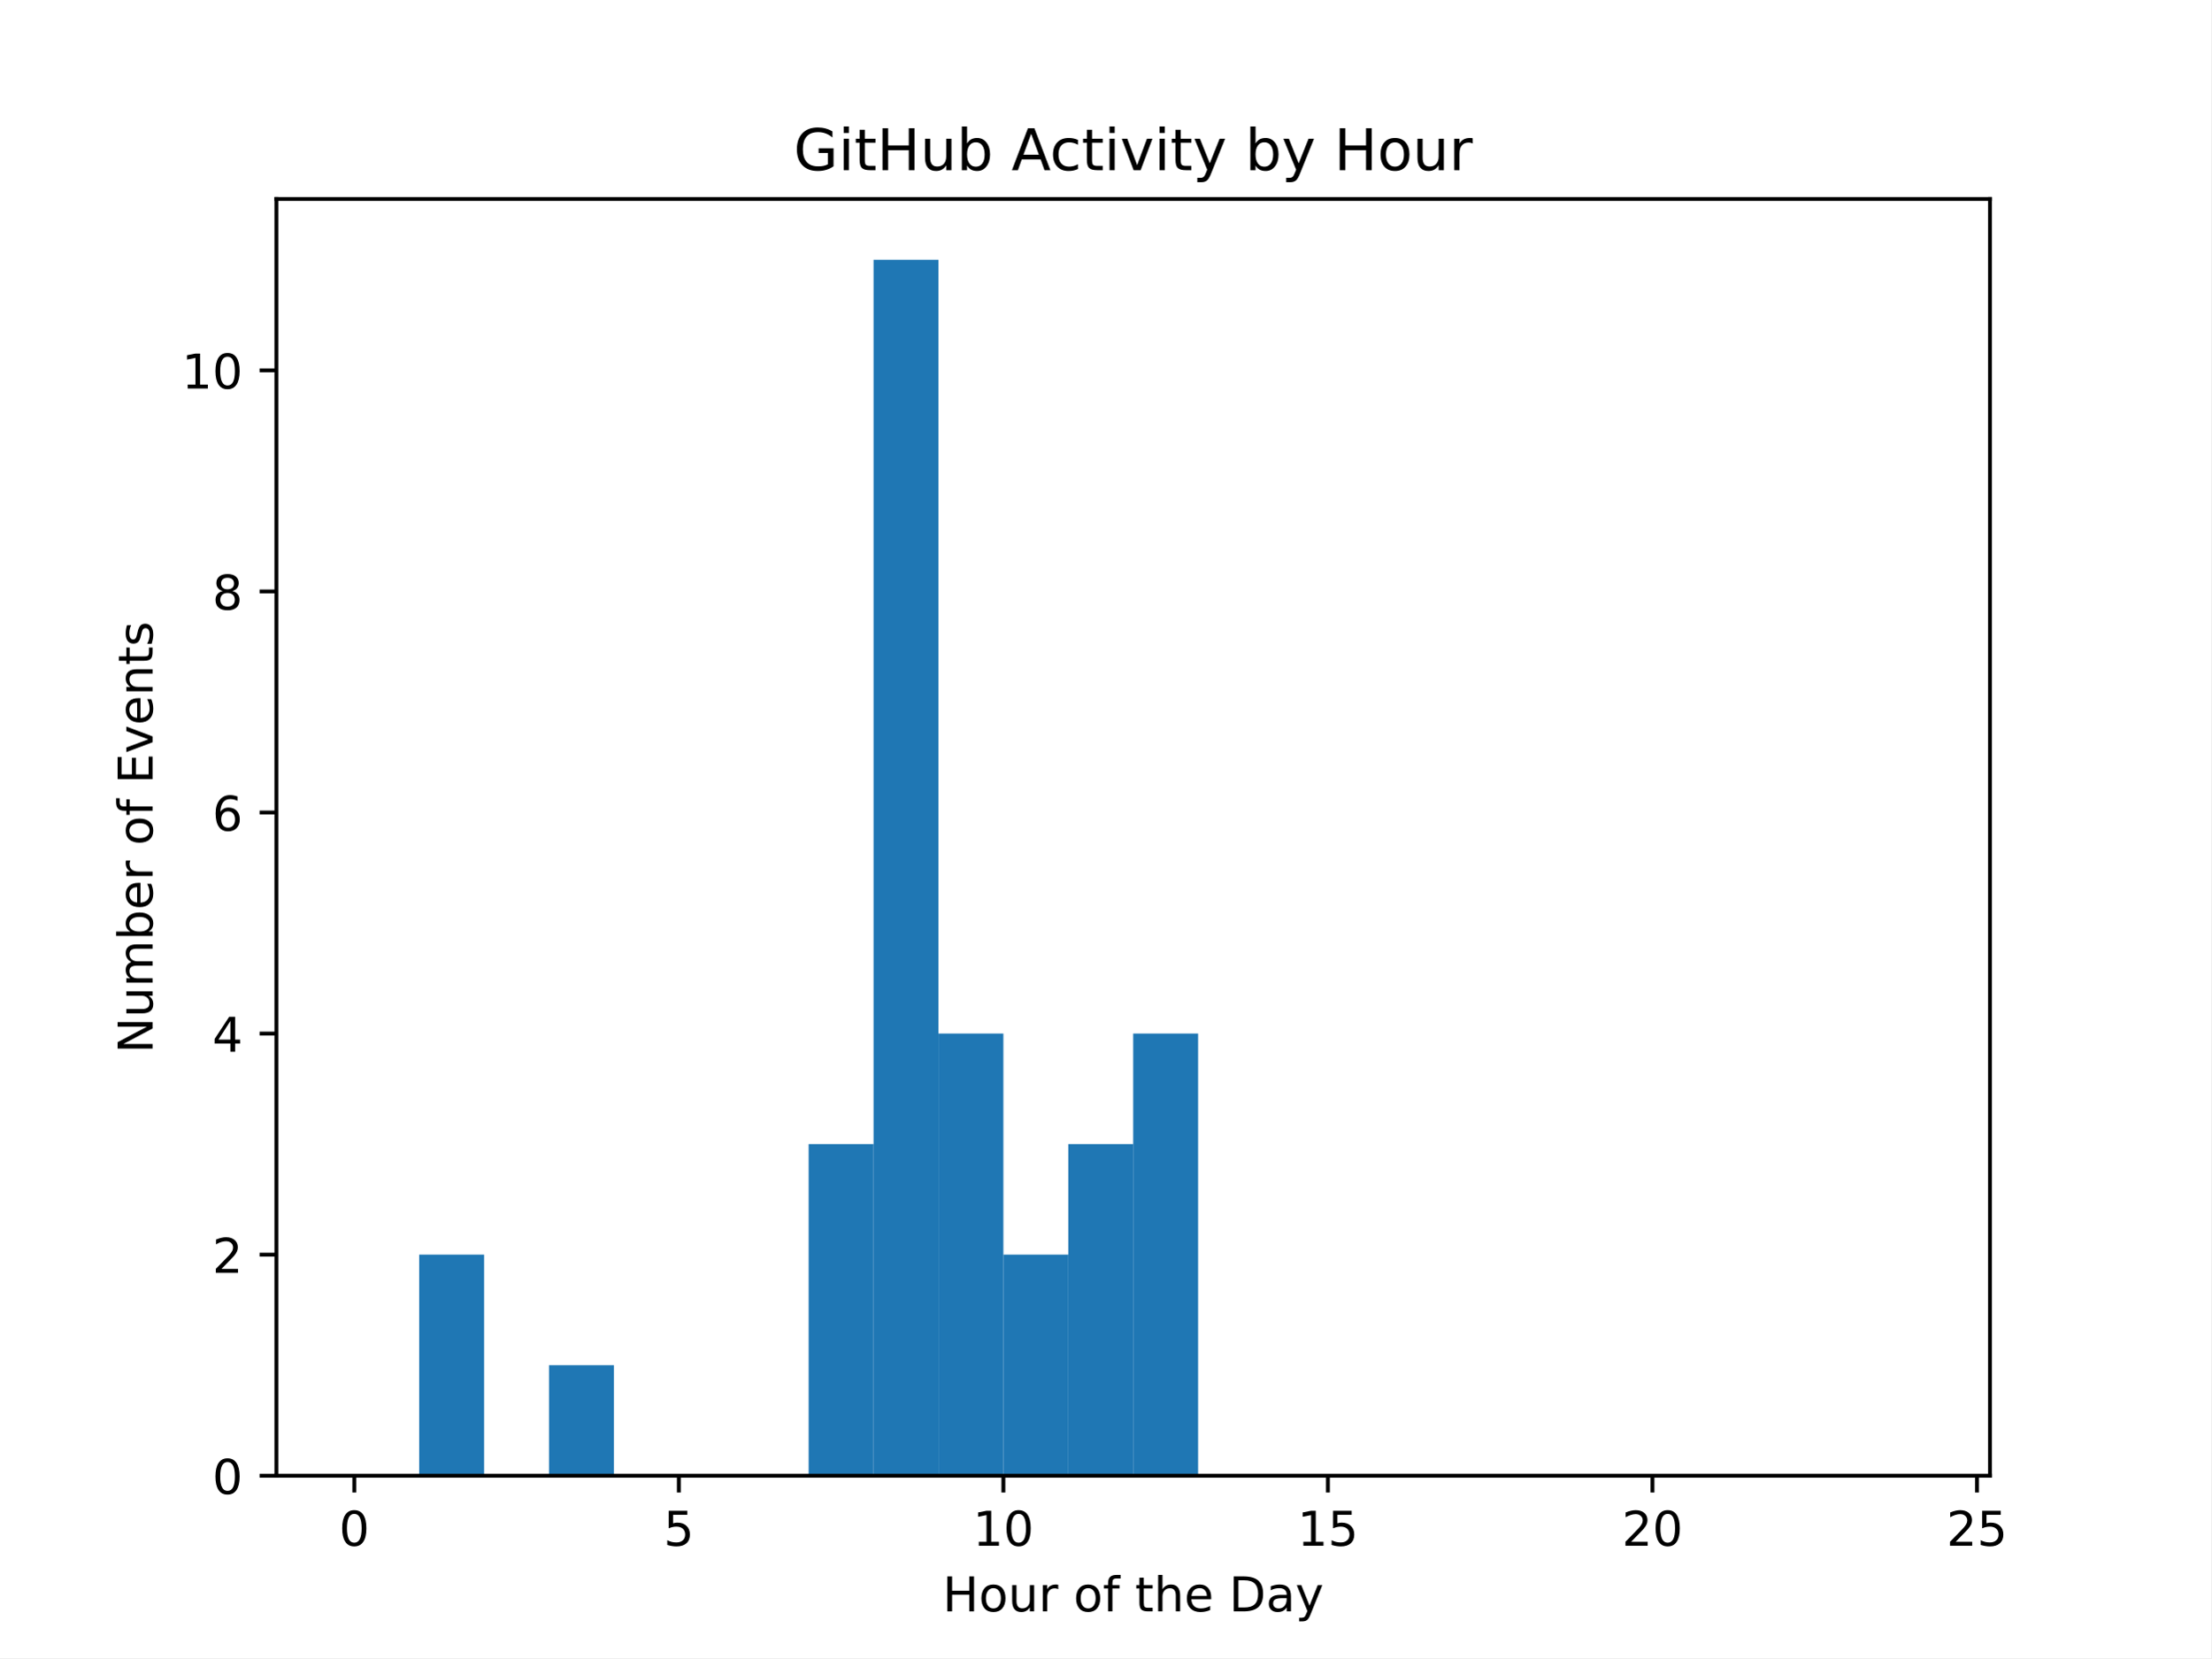
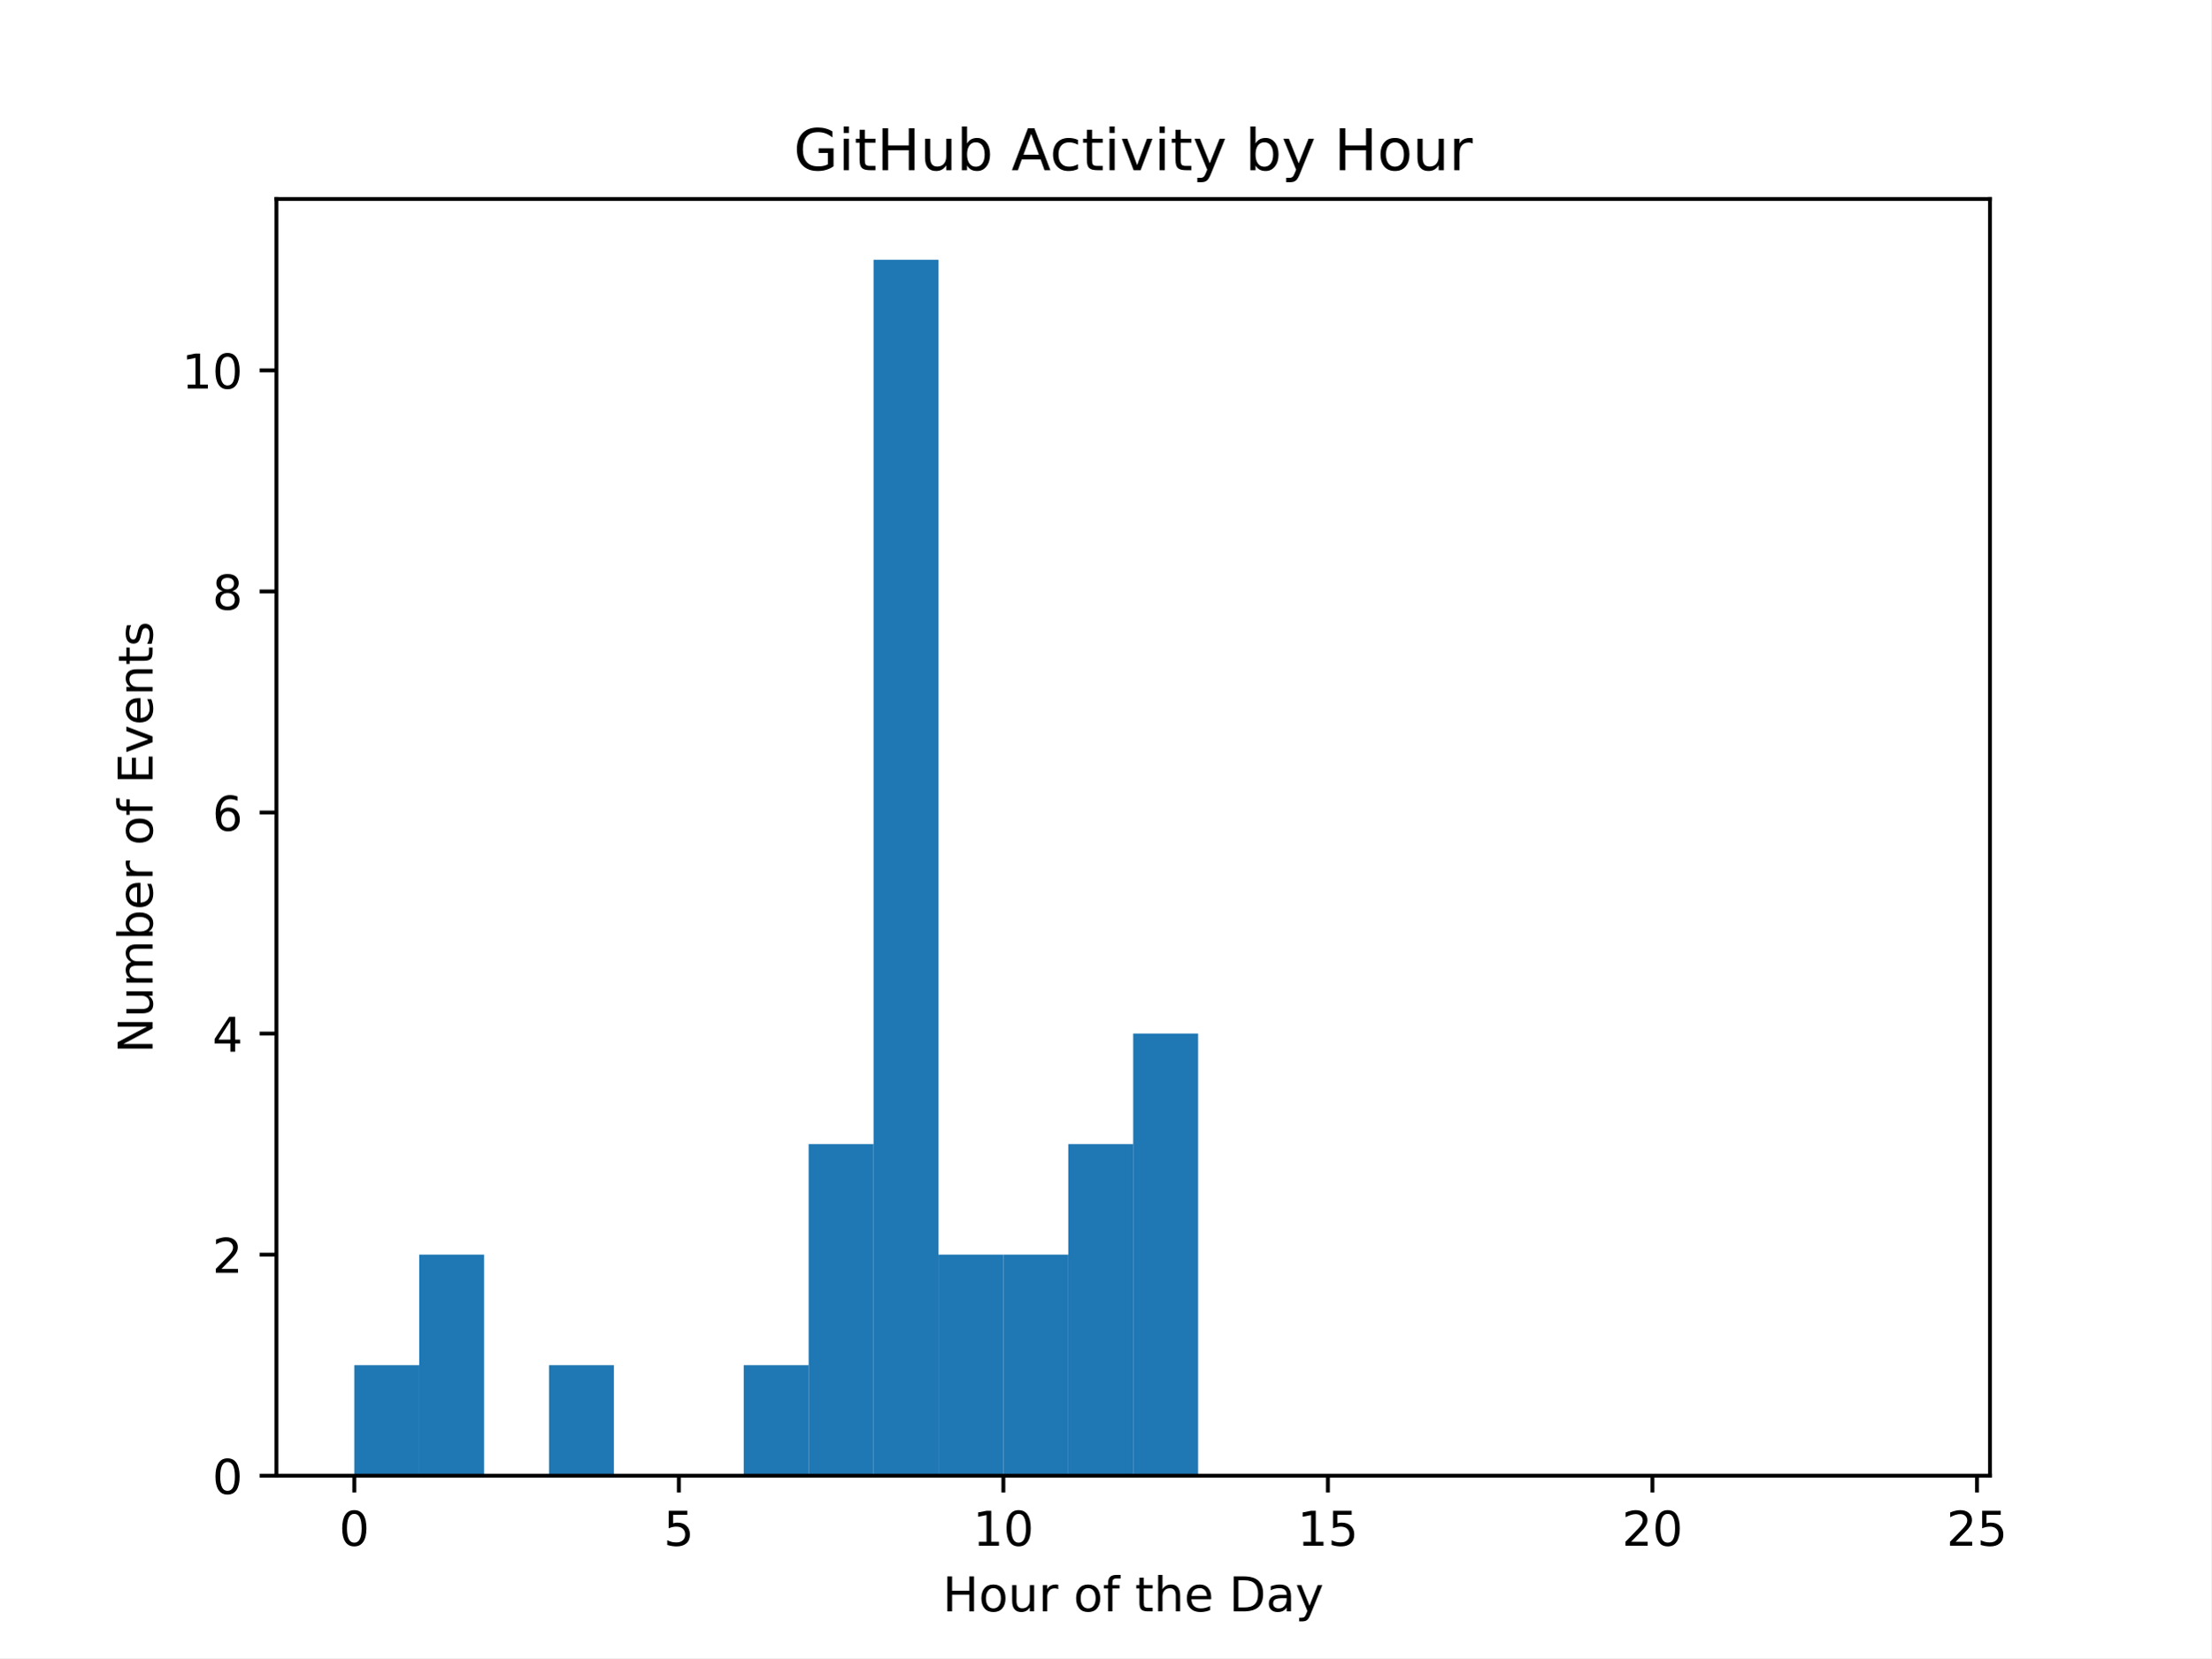
<svg xmlns="http://www.w3.org/2000/svg" xmlns:xlink="http://www.w3.org/1999/xlink" width="460.8pt" height="345.6pt" viewBox="0 0 460.8 345.6" version="1.1">
  <defs>
    <style type="text/css">*{stroke-linejoin: round; stroke-linecap: butt}</style>
  </defs>
  <g id="figure_1">
    <g id="patch_1">
      <path d="M 0 345.6  L 460.8 345.6  L 460.8 0  L 0 0  z " style="fill: #ffffff" />
    </g>
    <g id="axes_1">
      <g id="patch_2">
        <path d="M 57.6 307.584  L 414.72 307.584  L 414.72 41.472  L 57.6 41.472  z " style="fill: #ffffff" />
      </g>
      <g id="patch_3">
-         <path d="M 73.833 307.584  L 87.36 307.584  L 87.36 307.584  L 73.833 307.584  z " clip-path="url(#p4d43064e46)" style="fill: #1f77b4" />
+         <path d="M 73.833 307.584  L 87.36 307.584  L 87.36 284.544  L 73.833 284.544  z " clip-path="url(#p65ec7c749f)" style="fill: #1f77b4" />
      </g>
      <g id="patch_4">
-         <path d="M 87.36 307.584  L 100.887 307.584  L 100.887 261.504  L 87.36 261.504  z " clip-path="url(#p4d43064e46)" style="fill: #1f77b4" />
+         <path d="M 87.36 307.584  L 100.887 307.584  L 100.887 261.504  L 87.36 261.504  z " clip-path="url(#p65ec7c749f)" style="fill: #1f77b4" />
      </g>
      <g id="patch_5">
-         <path d="M 100.887 307.584  L 114.415 307.584  L 114.415 307.584  L 100.887 307.584  z " clip-path="url(#p4d43064e46)" style="fill: #1f77b4" />
+         <path d="M 100.887 307.584  L 114.415 307.584  L 114.415 307.584  L 100.887 307.584  z " clip-path="url(#p65ec7c749f)" style="fill: #1f77b4" />
      </g>
      <g id="patch_6">
-         <path d="M 114.415 307.584  L 127.942 307.584  L 127.942 284.544  L 114.415 284.544  z " clip-path="url(#p4d43064e46)" style="fill: #1f77b4" />
+         <path d="M 114.415 307.584  L 127.942 307.584  L 127.942 284.544  L 114.415 284.544  z " clip-path="url(#p65ec7c749f)" style="fill: #1f77b4" />
      </g>
      <g id="patch_7">
-         <path d="M 127.942 307.584  L 141.469 307.584  L 141.469 307.584  L 127.942 307.584  z " clip-path="url(#p4d43064e46)" style="fill: #1f77b4" />
+         <path d="M 127.942 307.584  L 141.469 307.584  L 141.469 307.584  L 127.942 307.584  z " clip-path="url(#p65ec7c749f)" style="fill: #1f77b4" />
      </g>
      <g id="patch_8">
-         <path d="M 141.469 307.584  L 154.996 307.584  L 154.996 307.584  L 141.469 307.584  z " clip-path="url(#p4d43064e46)" style="fill: #1f77b4" />
+         <path d="M 141.469 307.584  L 154.996 307.584  L 154.996 307.584  L 141.469 307.584  z " clip-path="url(#p65ec7c749f)" style="fill: #1f77b4" />
      </g>
      <g id="patch_9">
-         <path d="M 154.996 307.584  L 168.524 307.584  L 168.524 307.584  L 154.996 307.584  z " clip-path="url(#p4d43064e46)" style="fill: #1f77b4" />
+         <path d="M 154.996 307.584  L 168.524 307.584  L 168.524 284.544  L 154.996 284.544  z " clip-path="url(#p65ec7c749f)" style="fill: #1f77b4" />
      </g>
      <g id="patch_10">
-         <path d="M 168.524 307.584  L 182.051 307.584  L 182.051 238.464  L 168.524 238.464  z " clip-path="url(#p4d43064e46)" style="fill: #1f77b4" />
+         <path d="M 168.524 307.584  L 182.051 307.584  L 182.051 238.464  L 168.524 238.464  z " clip-path="url(#p65ec7c749f)" style="fill: #1f77b4" />
      </g>
      <g id="patch_11">
-         <path d="M 182.051 307.584  L 195.578 307.584  L 195.578 54.144  L 182.051 54.144  z " clip-path="url(#p4d43064e46)" style="fill: #1f77b4" />
+         <path d="M 182.051 307.584  L 195.578 307.584  L 195.578 54.144  L 182.051 54.144  z " clip-path="url(#p65ec7c749f)" style="fill: #1f77b4" />
      </g>
      <g id="patch_12">
-         <path d="M 195.578 307.584  L 209.105 307.584  L 209.105 215.424  L 195.578 215.424  z " clip-path="url(#p4d43064e46)" style="fill: #1f77b4" />
+         <path d="M 195.578 307.584  L 209.105 307.584  L 209.105 261.504  L 195.578 261.504  z " clip-path="url(#p65ec7c749f)" style="fill: #1f77b4" />
      </g>
      <g id="patch_13">
-         <path d="M 209.105 307.584  L 222.633 307.584  L 222.633 261.504  L 209.105 261.504  z " clip-path="url(#p4d43064e46)" style="fill: #1f77b4" />
+         <path d="M 209.105 307.584  L 222.633 307.584  L 222.633 261.504  L 209.105 261.504  z " clip-path="url(#p65ec7c749f)" style="fill: #1f77b4" />
      </g>
      <g id="patch_14">
-         <path d="M 222.633 307.584  L 236.16 307.584  L 236.16 238.464  L 222.633 238.464  z " clip-path="url(#p4d43064e46)" style="fill: #1f77b4" />
+         <path d="M 222.633 307.584  L 236.16 307.584  L 236.16 238.464  L 222.633 238.464  z " clip-path="url(#p65ec7c749f)" style="fill: #1f77b4" />
      </g>
      <g id="patch_15">
-         <path d="M 236.16 307.584  L 249.687 307.584  L 249.687 215.424  L 236.16 215.424  z " clip-path="url(#p4d43064e46)" style="fill: #1f77b4" />
+         <path d="M 236.16 307.584  L 249.687 307.584  L 249.687 215.424  L 236.16 215.424  z " clip-path="url(#p65ec7c749f)" style="fill: #1f77b4" />
      </g>
      <g id="patch_16">
-         <path d="M 249.687 307.584  L 263.215 307.584  L 263.215 307.584  L 249.687 307.584  z " clip-path="url(#p4d43064e46)" style="fill: #1f77b4" />
+         <path d="M 249.687 307.584  L 263.215 307.584  L 263.215 307.584  L 249.687 307.584  z " clip-path="url(#p65ec7c749f)" style="fill: #1f77b4" />
      </g>
      <g id="patch_17">
-         <path d="M 263.215 307.584  L 276.742 307.584  L 276.742 307.584  L 263.215 307.584  z " clip-path="url(#p4d43064e46)" style="fill: #1f77b4" />
+         <path d="M 263.215 307.584  L 276.742 307.584  L 276.742 307.584  L 263.215 307.584  z " clip-path="url(#p65ec7c749f)" style="fill: #1f77b4" />
      </g>
      <g id="patch_18">
-         <path d="M 276.742 307.584  L 290.269 307.584  L 290.269 307.584  L 276.742 307.584  z " clip-path="url(#p4d43064e46)" style="fill: #1f77b4" />
+         <path d="M 276.742 307.584  L 290.269 307.584  L 290.269 307.584  L 276.742 307.584  z " clip-path="url(#p65ec7c749f)" style="fill: #1f77b4" />
      </g>
      <g id="patch_19">
-         <path d="M 290.269 307.584  L 303.796 307.584  L 303.796 307.584  L 290.269 307.584  z " clip-path="url(#p4d43064e46)" style="fill: #1f77b4" />
+         <path d="M 290.269 307.584  L 303.796 307.584  L 303.796 307.584  L 290.269 307.584  z " clip-path="url(#p65ec7c749f)" style="fill: #1f77b4" />
      </g>
      <g id="patch_20">
-         <path d="M 303.796 307.584  L 317.324 307.584  L 317.324 307.584  L 303.796 307.584  z " clip-path="url(#p4d43064e46)" style="fill: #1f77b4" />
+         <path d="M 303.796 307.584  L 317.324 307.584  L 317.324 307.584  L 303.796 307.584  z " clip-path="url(#p65ec7c749f)" style="fill: #1f77b4" />
      </g>
      <g id="patch_21">
-         <path d="M 317.324 307.584  L 330.851 307.584  L 330.851 307.584  L 317.324 307.584  z " clip-path="url(#p4d43064e46)" style="fill: #1f77b4" />
+         <path d="M 317.324 307.584  L 330.851 307.584  L 330.851 307.584  L 317.324 307.584  z " clip-path="url(#p65ec7c749f)" style="fill: #1f77b4" />
      </g>
      <g id="patch_22">
-         <path d="M 330.851 307.584  L 344.378 307.584  L 344.378 307.584  L 330.851 307.584  z " clip-path="url(#p4d43064e46)" style="fill: #1f77b4" />
+         <path d="M 330.851 307.584  L 344.378 307.584  L 344.378 307.584  L 330.851 307.584  z " clip-path="url(#p65ec7c749f)" style="fill: #1f77b4" />
      </g>
      <g id="patch_23">
-         <path d="M 344.378 307.584  L 357.905 307.584  L 357.905 307.584  L 344.378 307.584  z " clip-path="url(#p4d43064e46)" style="fill: #1f77b4" />
+         <path d="M 344.378 307.584  L 357.905 307.584  L 357.905 307.584  L 344.378 307.584  z " clip-path="url(#p65ec7c749f)" style="fill: #1f77b4" />
      </g>
      <g id="patch_24">
-         <path d="M 357.905 307.584  L 371.433 307.584  L 371.433 307.584  L 357.905 307.584  z " clip-path="url(#p4d43064e46)" style="fill: #1f77b4" />
+         <path d="M 357.905 307.584  L 371.433 307.584  L 371.433 307.584  L 357.905 307.584  z " clip-path="url(#p65ec7c749f)" style="fill: #1f77b4" />
      </g>
      <g id="patch_25">
-         <path d="M 371.433 307.584  L 384.96 307.584  L 384.96 307.584  L 371.433 307.584  z " clip-path="url(#p4d43064e46)" style="fill: #1f77b4" />
+         <path d="M 371.433 307.584  L 384.96 307.584  L 384.96 307.584  L 371.433 307.584  z " clip-path="url(#p65ec7c749f)" style="fill: #1f77b4" />
      </g>
      <g id="patch_26">
-         <path d="M 384.96 307.584  L 398.487 307.584  L 398.487 307.584  L 384.96 307.584  z " clip-path="url(#p4d43064e46)" style="fill: #1f77b4" />
+         <path d="M 384.96 307.584  L 398.487 307.584  L 398.487 307.584  L 384.96 307.584  z " clip-path="url(#p65ec7c749f)" style="fill: #1f77b4" />
      </g>
      <g id="matplotlib.axis_1">
        <g id="xtick_1">
          <g id="line2d_1">
            <defs>
-               <path id="m213da349d9" d="M 0 0  L 0 3.5  " style="stroke: #000000; stroke-width: 0.8" />
+               <path id="m354ca54025" d="M 0 0  L 0 3.5  " style="stroke: #000000; stroke-width: 0.8" />
            </defs>
            <g>
-               <use xlink:href="#m213da349d9" x="73.833" y="307.584" style="stroke: #000000; stroke-width: 0.8" />
+               <use xlink:href="#m354ca54025" x="73.833" y="307.584" style="stroke: #000000; stroke-width: 0.8" />
            </g>
          </g>
          <g id="text_1">
            <g transform="translate(70.65148 322.1824) scale(0.1 -0.1)">
              <defs>
                <path id="DejaVuSans-30" d="M 2034 4250  Q 1547 4250 1301 3770  Q 1056 3291 1056 2328  Q 1056 1369 1301 889  Q 1547 409 2034 409  Q 2525 409 2770 889  Q 3016 1369 3016 2328  Q 3016 3291 2770 3770  Q 2525 4250 2034 4250  z M 2034 4750  Q 2819 4750 3233 4129  Q 3647 3509 3647 2328  Q 3647 1150 3233 529  Q 2819 -91 2034 -91  Q 1250 -91 836 529  Q 422 1150 422 2328  Q 422 3509 836 4129  Q 1250 4750 2034 4750  z " transform="scale(0.015625)" />
              </defs>
              <use xlink:href="#DejaVuSans-30" />
            </g>
          </g>
        </g>
        <g id="xtick_2">
          <g id="line2d_2">
            <g>
-               <use xlink:href="#m213da349d9" x="141.469" y="307.584" style="stroke: #000000; stroke-width: 0.8" />
+               <use xlink:href="#m354ca54025" x="141.469" y="307.584" style="stroke: #000000; stroke-width: 0.8" />
            </g>
          </g>
          <g id="text_2">
            <g transform="translate(138.2878 322.1824) scale(0.1 -0.1)">
              <defs>
                <path id="DejaVuSans-35" d="M 691 4666  L 3169 4666  L 3169 4134  L 1269 4134  L 1269 2991  Q 1406 3038 1543 3061  Q 1681 3084 1819 3084  Q 2600 3084 3056 2656  Q 3513 2228 3513 1497  Q 3513 744 3044 326  Q 2575 -91 1722 -91  Q 1428 -91 1123 -41  Q 819 9 494 109  L 494 744  Q 775 591 1075 516  Q 1375 441 1709 441  Q 2250 441 2565 725  Q 2881 1009 2881 1497  Q 2881 1984 2565 2268  Q 2250 2553 1709 2553  Q 1456 2553 1204 2497  Q 953 2441 691 2322  L 691 4666  z " transform="scale(0.015625)" />
              </defs>
              <use xlink:href="#DejaVuSans-35" />
            </g>
          </g>
        </g>
        <g id="xtick_3">
          <g id="line2d_3">
            <g>
-               <use xlink:href="#m213da349d9" x="209.105" y="307.584" style="stroke: #000000; stroke-width: 0.8" />
+               <use xlink:href="#m354ca54025" x="209.105" y="307.584" style="stroke: #000000; stroke-width: 0.8" />
            </g>
          </g>
          <g id="text_3">
            <g transform="translate(202.743 322.1824) scale(0.1 -0.1)">
              <defs>
                <path id="DejaVuSans-31" d="M 794 531  L 1825 531  L 1825 4091  L 703 3866  L 703 4441  L 1819 4666  L 2450 4666  L 2450 531  L 3481 531  L 3481 0  L 794 0  L 794 531  z " transform="scale(0.015625)" />
              </defs>
              <use xlink:href="#DejaVuSans-31" />
              <use xlink:href="#DejaVuSans-30" transform="translate(63.62305 0)" />
            </g>
          </g>
        </g>
        <g id="xtick_4">
          <g id="line2d_4">
            <g>
-               <use xlink:href="#m213da349d9" x="276.742" y="307.584" style="stroke: #000000; stroke-width: 0.8" />
+               <use xlink:href="#m354ca54025" x="276.742" y="307.584" style="stroke: #000000; stroke-width: 0.8" />
            </g>
          </g>
          <g id="text_4">
            <g transform="translate(270.3793 322.1824) scale(0.1 -0.1)">
              <use xlink:href="#DejaVuSans-31" />
              <use xlink:href="#DejaVuSans-35" transform="translate(63.62305 0)" />
            </g>
          </g>
        </g>
        <g id="xtick_5">
          <g id="line2d_5">
            <g>
-               <use xlink:href="#m213da349d9" x="344.378" y="307.584" style="stroke: #000000; stroke-width: 0.8" />
+               <use xlink:href="#m354ca54025" x="344.378" y="307.584" style="stroke: #000000; stroke-width: 0.8" />
            </g>
          </g>
          <g id="text_5">
            <g transform="translate(338.0157 322.1824) scale(0.1 -0.1)">
              <defs>
                <path id="DejaVuSans-32" d="M 1228 531  L 3431 531  L 3431 0  L 469 0  L 469 531  Q 828 903 1448 1529  Q 2069 2156 2228 2338  Q 2531 2678 2651 2914  Q 2772 3150 2772 3378  Q 2772 3750 2511 3984  Q 2250 4219 1831 4219  Q 1534 4219 1204 4116  Q 875 4013 500 3803  L 500 4441  Q 881 4594 1212 4672  Q 1544 4750 1819 4750  Q 2544 4750 2975 4387  Q 3406 4025 3406 3419  Q 3406 3131 3298 2873  Q 3191 2616 2906 2266  Q 2828 2175 2409 1742  Q 1991 1309 1228 531  z " transform="scale(0.015625)" />
              </defs>
              <use xlink:href="#DejaVuSans-32" />
              <use xlink:href="#DejaVuSans-30" transform="translate(63.62305 0)" />
            </g>
          </g>
        </g>
        <g id="xtick_6">
          <g id="line2d_6">
            <g>
-               <use xlink:href="#m213da349d9" x="412.015" y="307.584" style="stroke: #000000; stroke-width: 0.8" />
+               <use xlink:href="#m354ca54025" x="412.015" y="307.584" style="stroke: #000000; stroke-width: 0.8" />
            </g>
          </g>
          <g id="text_6">
            <g transform="translate(405.652 322.1824) scale(0.1 -0.1)">
              <use xlink:href="#DejaVuSans-32" />
              <use xlink:href="#DejaVuSans-35" transform="translate(63.62305 0)" />
            </g>
          </g>
        </g>
        <g id="text_7">
          <g transform="translate(196.4506 335.8606) scale(0.1 -0.1)">
            <defs>
              <path id="DejaVuSans-48" d="M 628 4666  L 1259 4666  L 1259 2753  L 3553 2753  L 3553 4666  L 4184 4666  L 4184 0  L 3553 0  L 3553 2222  L 1259 2222  L 1259 0  L 628 0  L 628 4666  z " transform="scale(0.015625)" />
              <path id="DejaVuSans-6f" d="M 1959 3097  Q 1497 3097 1228 2736  Q 959 2375 959 1747  Q 959 1119 1226 758  Q 1494 397 1959 397  Q 2419 397 2687 759  Q 2956 1122 2956 1747  Q 2956 2369 2687 2733  Q 2419 3097 1959 3097  z M 1959 3584  Q 2709 3584 3137 3096  Q 3566 2609 3566 1747  Q 3566 888 3137 398  Q 2709 -91 1959 -91  Q 1206 -91 779 398  Q 353 888 353 1747  Q 353 2609 779 3096  Q 1206 3584 1959 3584  z " transform="scale(0.015625)" />
              <path id="DejaVuSans-75" d="M 544 1381  L 544 3500  L 1119 3500  L 1119 1403  Q 1119 906 1312 657  Q 1506 409 1894 409  Q 2359 409 2629 706  Q 2900 1003 2900 1516  L 2900 3500  L 3475 3500  L 3475 0  L 2900 0  L 2900 538  Q 2691 219 2414 64  Q 2138 -91 1772 -91  Q 1169 -91 856 284  Q 544 659 544 1381  z M 1991 3584  L 1991 3584  z " transform="scale(0.015625)" />
              <path id="DejaVuSans-72" d="M 2631 2963  Q 2534 3019 2420 3045  Q 2306 3072 2169 3072  Q 1681 3072 1420 2755  Q 1159 2438 1159 1844  L 1159 0  L 581 0  L 581 3500  L 1159 3500  L 1159 2956  Q 1341 3275 1631 3429  Q 1922 3584 2338 3584  Q 2397 3584 2469 3576  Q 2541 3569 2628 3553  L 2631 2963  z " transform="scale(0.015625)" />
              <path id="DejaVuSans-20" transform="scale(0.015625)" />
              <path id="DejaVuSans-66" d="M 2375 4863  L 2375 4384  L 1825 4384  Q 1516 4384 1395 4259  Q 1275 4134 1275 3809  L 1275 3500  L 2222 3500  L 2222 3053  L 1275 3053  L 1275 0  L 697 0  L 697 3053  L 147 3053  L 147 3500  L 697 3500  L 697 3744  Q 697 4328 969 4595  Q 1241 4863 1831 4863  L 2375 4863  z " transform="scale(0.015625)" />
              <path id="DejaVuSans-74" d="M 1172 4494  L 1172 3500  L 2356 3500  L 2356 3053  L 1172 3053  L 1172 1153  Q 1172 725 1289 603  Q 1406 481 1766 481  L 2356 481  L 2356 0  L 1766 0  Q 1100 0 847 248  Q 594 497 594 1153  L 594 3053  L 172 3053  L 172 3500  L 594 3500  L 594 4494  L 1172 4494  z " transform="scale(0.015625)" />
              <path id="DejaVuSans-68" d="M 3513 2113  L 3513 0  L 2938 0  L 2938 2094  Q 2938 2591 2744 2837  Q 2550 3084 2163 3084  Q 1697 3084 1428 2787  Q 1159 2491 1159 1978  L 1159 0  L 581 0  L 581 4863  L 1159 4863  L 1159 2956  Q 1366 3272 1645 3428  Q 1925 3584 2291 3584  Q 2894 3584 3203 3211  Q 3513 2838 3513 2113  z " transform="scale(0.015625)" />
              <path id="DejaVuSans-65" d="M 3597 1894  L 3597 1613  L 953 1613  Q 991 1019 1311 708  Q 1631 397 2203 397  Q 2534 397 2845 478  Q 3156 559 3463 722  L 3463 178  Q 3153 47 2828 -22  Q 2503 -91 2169 -91  Q 1331 -91 842 396  Q 353 884 353 1716  Q 353 2575 817 3079  Q 1281 3584 2069 3584  Q 2775 3584 3186 3129  Q 3597 2675 3597 1894  z M 3022 2063  Q 3016 2534 2758 2815  Q 2500 3097 2075 3097  Q 1594 3097 1305 2825  Q 1016 2553 972 2059  L 3022 2063  z " transform="scale(0.015625)" />
              <path id="DejaVuSans-44" d="M 1259 4147  L 1259 519  L 2022 519  Q 2988 519 3436 956  Q 3884 1394 3884 2338  Q 3884 3275 3436 3711  Q 2988 4147 2022 4147  L 1259 4147  z M 628 4666  L 1925 4666  Q 3281 4666 3915 4102  Q 4550 3538 4550 2338  Q 4550 1131 3912 565  Q 3275 0 1925 0  L 628 0  L 628 4666  z " transform="scale(0.015625)" />
              <path id="DejaVuSans-61" d="M 2194 1759  Q 1497 1759 1228 1600  Q 959 1441 959 1056  Q 959 750 1161 570  Q 1363 391 1709 391  Q 2188 391 2477 730  Q 2766 1069 2766 1631  L 2766 1759  L 2194 1759  z M 3341 1997  L 3341 0  L 2766 0  L 2766 531  Q 2569 213 2275 61  Q 1981 -91 1556 -91  Q 1019 -91 701 211  Q 384 513 384 1019  Q 384 1609 779 1909  Q 1175 2209 1959 2209  L 2766 2209  L 2766 2266  Q 2766 2663 2505 2880  Q 2244 3097 1772 3097  Q 1472 3097 1187 3025  Q 903 2953 641 2809  L 641 3341  Q 956 3463 1253 3523  Q 1550 3584 1831 3584  Q 2591 3584 2966 3190  Q 3341 2797 3341 1997  z " transform="scale(0.015625)" />
              <path id="DejaVuSans-79" d="M 2059 -325  Q 1816 -950 1584 -1140  Q 1353 -1331 966 -1331  L 506 -1331  L 506 -850  L 844 -850  Q 1081 -850 1212 -737  Q 1344 -625 1503 -206  L 1606 56  L 191 3500  L 800 3500  L 1894 763  L 2988 3500  L 3597 3500  L 2059 -325  z " transform="scale(0.015625)" />
            </defs>
            <use xlink:href="#DejaVuSans-48" />
            <use xlink:href="#DejaVuSans-6f" transform="translate(75.19531 0)" />
            <use xlink:href="#DejaVuSans-75" transform="translate(136.377 0)" />
            <use xlink:href="#DejaVuSans-72" transform="translate(199.7559 0)" />
            <use xlink:href="#DejaVuSans-20" transform="translate(240.8691 0)" />
            <use xlink:href="#DejaVuSans-6f" transform="translate(272.6562 0)" />
            <use xlink:href="#DejaVuSans-66" transform="translate(333.8379 0)" />
            <use xlink:href="#DejaVuSans-20" transform="translate(369.043 0)" />
            <use xlink:href="#DejaVuSans-74" transform="translate(400.8301 0)" />
            <use xlink:href="#DejaVuSans-68" transform="translate(440.0391 0)" />
            <use xlink:href="#DejaVuSans-65" transform="translate(503.418 0)" />
            <use xlink:href="#DejaVuSans-20" transform="translate(564.9414 0)" />
            <use xlink:href="#DejaVuSans-44" transform="translate(596.7285 0)" />
            <use xlink:href="#DejaVuSans-61" transform="translate(673.7305 0)" />
            <use xlink:href="#DejaVuSans-79" transform="translate(735.0098 0)" />
          </g>
        </g>
      </g>
      <g id="matplotlib.axis_2">
        <g id="ytick_1">
          <g id="line2d_7">
            <defs>
-               <path id="m6a52999427" d="M 0 0  L -3.5 0  " style="stroke: #000000; stroke-width: 0.8" />
+               <path id="mb324320ada" d="M 0 0  L -3.5 0  " style="stroke: #000000; stroke-width: 0.8" />
            </defs>
            <g>
-               <use xlink:href="#m6a52999427" x="57.6" y="307.584" style="stroke: #000000; stroke-width: 0.8" />
+               <use xlink:href="#mb324320ada" x="57.6" y="307.584" style="stroke: #000000; stroke-width: 0.8" />
            </g>
          </g>
          <g id="text_8">
            <g transform="translate(44.2375 311.3832) scale(0.1 -0.1)">
              <use xlink:href="#DejaVuSans-30" />
            </g>
          </g>
        </g>
        <g id="ytick_2">
          <g id="line2d_8">
            <g>
-               <use xlink:href="#m6a52999427" x="57.6" y="261.504" style="stroke: #000000; stroke-width: 0.8" />
+               <use xlink:href="#mb324320ada" x="57.6" y="261.504" style="stroke: #000000; stroke-width: 0.8" />
            </g>
          </g>
          <g id="text_9">
            <g transform="translate(44.2375 265.3032) scale(0.1 -0.1)">
              <use xlink:href="#DejaVuSans-32" />
            </g>
          </g>
        </g>
        <g id="ytick_3">
          <g id="line2d_9">
            <g>
-               <use xlink:href="#m6a52999427" x="57.6" y="215.424" style="stroke: #000000; stroke-width: 0.8" />
+               <use xlink:href="#mb324320ada" x="57.6" y="215.424" style="stroke: #000000; stroke-width: 0.8" />
            </g>
          </g>
          <g id="text_10">
            <g transform="translate(44.2375 219.2232) scale(0.1 -0.1)">
              <defs>
                <path id="DejaVuSans-34" d="M 2419 4116  L 825 1625  L 2419 1625  L 2419 4116  z M 2253 4666  L 3047 4666  L 3047 1625  L 3713 1625  L 3713 1100  L 3047 1100  L 3047 0  L 2419 0  L 2419 1100  L 313 1100  L 313 1709  L 2253 4666  z " transform="scale(0.015625)" />
              </defs>
              <use xlink:href="#DejaVuSans-34" />
            </g>
          </g>
        </g>
        <g id="ytick_4">
          <g id="line2d_10">
            <g>
-               <use xlink:href="#m6a52999427" x="57.6" y="169.344" style="stroke: #000000; stroke-width: 0.8" />
+               <use xlink:href="#mb324320ada" x="57.6" y="169.344" style="stroke: #000000; stroke-width: 0.8" />
            </g>
          </g>
          <g id="text_11">
            <g transform="translate(44.2375 173.1432) scale(0.1 -0.1)">
              <defs>
                <path id="DejaVuSans-36" d="M 2113 2584  Q 1688 2584 1439 2293  Q 1191 2003 1191 1497  Q 1191 994 1439 701  Q 1688 409 2113 409  Q 2538 409 2786 701  Q 3034 994 3034 1497  Q 3034 2003 2786 2293  Q 2538 2584 2113 2584  z M 3366 4563  L 3366 3988  Q 3128 4100 2886 4159  Q 2644 4219 2406 4219  Q 1781 4219 1451 3797  Q 1122 3375 1075 2522  Q 1259 2794 1537 2939  Q 1816 3084 2150 3084  Q 2853 3084 3261 2657  Q 3669 2231 3669 1497  Q 3669 778 3244 343  Q 2819 -91 2113 -91  Q 1303 -91 875 529  Q 447 1150 447 2328  Q 447 3434 972 4092  Q 1497 4750 2381 4750  Q 2619 4750 2861 4703  Q 3103 4656 3366 4563  z " transform="scale(0.015625)" />
              </defs>
              <use xlink:href="#DejaVuSans-36" />
            </g>
          </g>
        </g>
        <g id="ytick_5">
          <g id="line2d_11">
            <g>
-               <use xlink:href="#m6a52999427" x="57.6" y="123.264" style="stroke: #000000; stroke-width: 0.8" />
+               <use xlink:href="#mb324320ada" x="57.6" y="123.264" style="stroke: #000000; stroke-width: 0.8" />
            </g>
          </g>
          <g id="text_12">
            <g transform="translate(44.2375 127.0632) scale(0.1 -0.1)">
              <defs>
                <path id="DejaVuSans-38" d="M 2034 2216  Q 1584 2216 1326 1975  Q 1069 1734 1069 1313  Q 1069 891 1326 650  Q 1584 409 2034 409  Q 2484 409 2743 651  Q 3003 894 3003 1313  Q 3003 1734 2745 1975  Q 2488 2216 2034 2216  z M 1403 2484  Q 997 2584 770 2862  Q 544 3141 544 3541  Q 544 4100 942 4425  Q 1341 4750 2034 4750  Q 2731 4750 3128 4425  Q 3525 4100 3525 3541  Q 3525 3141 3298 2862  Q 3072 2584 2669 2484  Q 3125 2378 3379 2068  Q 3634 1759 3634 1313  Q 3634 634 3220 271  Q 2806 -91 2034 -91  Q 1263 -91 848 271  Q 434 634 434 1313  Q 434 1759 690 2068  Q 947 2378 1403 2484  z M 1172 3481  Q 1172 3119 1398 2916  Q 1625 2713 2034 2713  Q 2441 2713 2670 2916  Q 2900 3119 2900 3481  Q 2900 3844 2670 4047  Q 2441 4250 2034 4250  Q 1625 4250 1398 4047  Q 1172 3844 1172 3481  z " transform="scale(0.015625)" />
              </defs>
              <use xlink:href="#DejaVuSans-38" />
            </g>
          </g>
        </g>
        <g id="ytick_6">
          <g id="line2d_12">
            <g>
-               <use xlink:href="#m6a52999427" x="57.6" y="77.184" style="stroke: #000000; stroke-width: 0.8" />
+               <use xlink:href="#mb324320ada" x="57.6" y="77.184" style="stroke: #000000; stroke-width: 0.8" />
            </g>
          </g>
          <g id="text_13">
            <g transform="translate(37.875 80.98322) scale(0.1 -0.1)">
              <use xlink:href="#DejaVuSans-31" />
              <use xlink:href="#DejaVuSans-30" transform="translate(63.62305 0)" />
            </g>
          </g>
        </g>
        <g id="text_14">
          <g transform="translate(31.79531 219.5405) rotate(-90) scale(0.1 -0.1)">
            <defs>
              <path id="DejaVuSans-4e" d="M 628 4666  L 1478 4666  L 3547 763  L 3547 4666  L 4159 4666  L 4159 0  L 3309 0  L 1241 3903  L 1241 0  L 628 0  L 628 4666  z " transform="scale(0.015625)" />
              <path id="DejaVuSans-6d" d="M 3328 2828  Q 3544 3216 3844 3400  Q 4144 3584 4550 3584  Q 5097 3584 5394 3201  Q 5691 2819 5691 2113  L 5691 0  L 5113 0  L 5113 2094  Q 5113 2597 4934 2840  Q 4756 3084 4391 3084  Q 3944 3084 3684 2787  Q 3425 2491 3425 1978  L 3425 0  L 2847 0  L 2847 2094  Q 2847 2600 2669 2842  Q 2491 3084 2119 3084  Q 1678 3084 1418 2786  Q 1159 2488 1159 1978  L 1159 0  L 581 0  L 581 3500  L 1159 3500  L 1159 2956  Q 1356 3278 1631 3431  Q 1906 3584 2284 3584  Q 2666 3584 2933 3390  Q 3200 3197 3328 2828  z " transform="scale(0.015625)" />
              <path id="DejaVuSans-62" d="M 3116 1747  Q 3116 2381 2855 2742  Q 2594 3103 2138 3103  Q 1681 3103 1420 2742  Q 1159 2381 1159 1747  Q 1159 1113 1420 752  Q 1681 391 2138 391  Q 2594 391 2855 752  Q 3116 1113 3116 1747  z M 1159 2969  Q 1341 3281 1617 3432  Q 1894 3584 2278 3584  Q 2916 3584 3314 3078  Q 3713 2572 3713 1747  Q 3713 922 3314 415  Q 2916 -91 2278 -91  Q 1894 -91 1617 61  Q 1341 213 1159 525  L 1159 0  L 581 0  L 581 4863  L 1159 4863  L 1159 2969  z " transform="scale(0.015625)" />
              <path id="DejaVuSans-45" d="M 628 4666  L 3578 4666  L 3578 4134  L 1259 4134  L 1259 2753  L 3481 2753  L 3481 2222  L 1259 2222  L 1259 531  L 3634 531  L 3634 0  L 628 0  L 628 4666  z " transform="scale(0.015625)" />
              <path id="DejaVuSans-76" d="M 191 3500  L 800 3500  L 1894 563  L 2988 3500  L 3597 3500  L 2284 0  L 1503 0  L 191 3500  z " transform="scale(0.015625)" />
              <path id="DejaVuSans-6e" d="M 3513 2113  L 3513 0  L 2938 0  L 2938 2094  Q 2938 2591 2744 2837  Q 2550 3084 2163 3084  Q 1697 3084 1428 2787  Q 1159 2491 1159 1978  L 1159 0  L 581 0  L 581 3500  L 1159 3500  L 1159 2956  Q 1366 3272 1645 3428  Q 1925 3584 2291 3584  Q 2894 3584 3203 3211  Q 3513 2838 3513 2113  z " transform="scale(0.015625)" />
              <path id="DejaVuSans-73" d="M 2834 3397  L 2834 2853  Q 2591 2978 2328 3040  Q 2066 3103 1784 3103  Q 1356 3103 1142 2972  Q 928 2841 928 2578  Q 928 2378 1081 2264  Q 1234 2150 1697 2047  L 1894 2003  Q 2506 1872 2764 1633  Q 3022 1394 3022 966  Q 3022 478 2636 193  Q 2250 -91 1575 -91  Q 1294 -91 989 -36  Q 684 19 347 128  L 347 722  Q 666 556 975 473  Q 1284 391 1588 391  Q 1994 391 2212 530  Q 2431 669 2431 922  Q 2431 1156 2273 1281  Q 2116 1406 1581 1522  L 1381 1569  Q 847 1681 609 1914  Q 372 2147 372 2553  Q 372 3047 722 3315  Q 1072 3584 1716 3584  Q 2034 3584 2315 3537  Q 2597 3491 2834 3397  z " transform="scale(0.015625)" />
            </defs>
            <use xlink:href="#DejaVuSans-4e" />
            <use xlink:href="#DejaVuSans-75" transform="translate(74.80469 0)" />
            <use xlink:href="#DejaVuSans-6d" transform="translate(138.1836 0)" />
            <use xlink:href="#DejaVuSans-62" transform="translate(235.5957 0)" />
            <use xlink:href="#DejaVuSans-65" transform="translate(299.0723 0)" />
            <use xlink:href="#DejaVuSans-72" transform="translate(360.5957 0)" />
            <use xlink:href="#DejaVuSans-20" transform="translate(401.709 0)" />
            <use xlink:href="#DejaVuSans-6f" transform="translate(433.4961 0)" />
            <use xlink:href="#DejaVuSans-66" transform="translate(494.6777 0)" />
            <use xlink:href="#DejaVuSans-20" transform="translate(529.8828 0)" />
            <use xlink:href="#DejaVuSans-45" transform="translate(561.6699 0)" />
            <use xlink:href="#DejaVuSans-76" transform="translate(624.8535 0)" />
            <use xlink:href="#DejaVuSans-65" transform="translate(684.0332 0)" />
            <use xlink:href="#DejaVuSans-6e" transform="translate(745.5566 0)" />
            <use xlink:href="#DejaVuSans-74" transform="translate(808.9355 0)" />
            <use xlink:href="#DejaVuSans-73" transform="translate(848.1445 0)" />
          </g>
        </g>
      </g>
      <g id="patch_27">
        <path d="M 57.6 307.584  L 57.6 41.472  " style="fill: none; stroke: #000000; stroke-width: 0.8; stroke-linejoin: miter; stroke-linecap: square" />
      </g>
      <g id="patch_28">
        <path d="M 414.72 307.584  L 414.72 41.472  " style="fill: none; stroke: #000000; stroke-width: 0.8; stroke-linejoin: miter; stroke-linecap: square" />
      </g>
      <g id="patch_29">
        <path d="M 57.6 307.584  L 414.72 307.584  " style="fill: none; stroke: #000000; stroke-width: 0.8; stroke-linejoin: miter; stroke-linecap: square" />
      </g>
      <g id="patch_30">
        <path d="M 57.6 41.472  L 414.72 41.472  " style="fill: none; stroke: #000000; stroke-width: 0.8; stroke-linejoin: miter; stroke-linecap: square" />
      </g>
      <g id="text_15">
        <g transform="translate(165.3956 35.472) scale(0.12 -0.12)">
          <defs>
            <path id="DejaVuSans-47" d="M 3809 666  L 3809 1919  L 2778 1919  L 2778 2438  L 4434 2438  L 4434 434  Q 4069 175 3628 42  Q 3188 -91 2688 -91  Q 1594 -91 976 548  Q 359 1188 359 2328  Q 359 3472 976 4111  Q 1594 4750 2688 4750  Q 3144 4750 3555 4637  Q 3966 4525 4313 4306  L 4313 3634  Q 3963 3931 3569 4081  Q 3175 4231 2741 4231  Q 1884 4231 1454 3753  Q 1025 3275 1025 2328  Q 1025 1384 1454 906  Q 1884 428 2741 428  Q 3075 428 3337 486  Q 3600 544 3809 666  z " transform="scale(0.015625)" />
            <path id="DejaVuSans-69" d="M 603 3500  L 1178 3500  L 1178 0  L 603 0  L 603 3500  z M 603 4863  L 1178 4863  L 1178 4134  L 603 4134  L 603 4863  z " transform="scale(0.015625)" />
            <path id="DejaVuSans-41" d="M 2188 4044  L 1331 1722  L 3047 1722  L 2188 4044  z M 1831 4666  L 2547 4666  L 4325 0  L 3669 0  L 3244 1197  L 1141 1197  L 716 0  L 50 0  L 1831 4666  z " transform="scale(0.015625)" />
            <path id="DejaVuSans-63" d="M 3122 3366  L 3122 2828  Q 2878 2963 2633 3030  Q 2388 3097 2138 3097  Q 1578 3097 1268 2742  Q 959 2388 959 1747  Q 959 1106 1268 751  Q 1578 397 2138 397  Q 2388 397 2633 464  Q 2878 531 3122 666  L 3122 134  Q 2881 22 2623 -34  Q 2366 -91 2075 -91  Q 1284 -91 818 406  Q 353 903 353 1747  Q 353 2603 823 3093  Q 1294 3584 2113 3584  Q 2378 3584 2631 3529  Q 2884 3475 3122 3366  z " transform="scale(0.015625)" />
          </defs>
          <use xlink:href="#DejaVuSans-47" />
          <use xlink:href="#DejaVuSans-69" transform="translate(77.49023 0)" />
          <use xlink:href="#DejaVuSans-74" transform="translate(105.2734 0)" />
          <use xlink:href="#DejaVuSans-48" transform="translate(144.4824 0)" />
          <use xlink:href="#DejaVuSans-75" transform="translate(219.6777 0)" />
          <use xlink:href="#DejaVuSans-62" transform="translate(283.0566 0)" />
          <use xlink:href="#DejaVuSans-20" transform="translate(346.5332 0)" />
          <use xlink:href="#DejaVuSans-41" transform="translate(378.3203 0)" />
          <use xlink:href="#DejaVuSans-63" transform="translate(444.9785 0)" />
          <use xlink:href="#DejaVuSans-74" transform="translate(499.959 0)" />
          <use xlink:href="#DejaVuSans-69" transform="translate(539.168 0)" />
          <use xlink:href="#DejaVuSans-76" transform="translate(566.9512 0)" />
          <use xlink:href="#DejaVuSans-69" transform="translate(626.1309 0)" />
          <use xlink:href="#DejaVuSans-74" transform="translate(653.9141 0)" />
          <use xlink:href="#DejaVuSans-79" transform="translate(693.123 0)" />
          <use xlink:href="#DejaVuSans-20" transform="translate(752.3027 0)" />
          <use xlink:href="#DejaVuSans-62" transform="translate(784.0898 0)" />
          <use xlink:href="#DejaVuSans-79" transform="translate(847.5664 0)" />
          <use xlink:href="#DejaVuSans-20" transform="translate(906.7461 0)" />
          <use xlink:href="#DejaVuSans-48" transform="translate(938.5332 0)" />
          <use xlink:href="#DejaVuSans-6f" transform="translate(1013.729 0)" />
          <use xlink:href="#DejaVuSans-75" transform="translate(1074.91 0)" />
          <use xlink:href="#DejaVuSans-72" transform="translate(1138.289 0)" />
        </g>
      </g>
    </g>
  </g>
  <defs>
-     <clipPath id="p4d43064e46">
+     <clipPath id="p65ec7c749f">
      <rect x="57.6" y="41.472" width="357.12" height="266.112" />
    </clipPath>
  </defs>
</svg>
